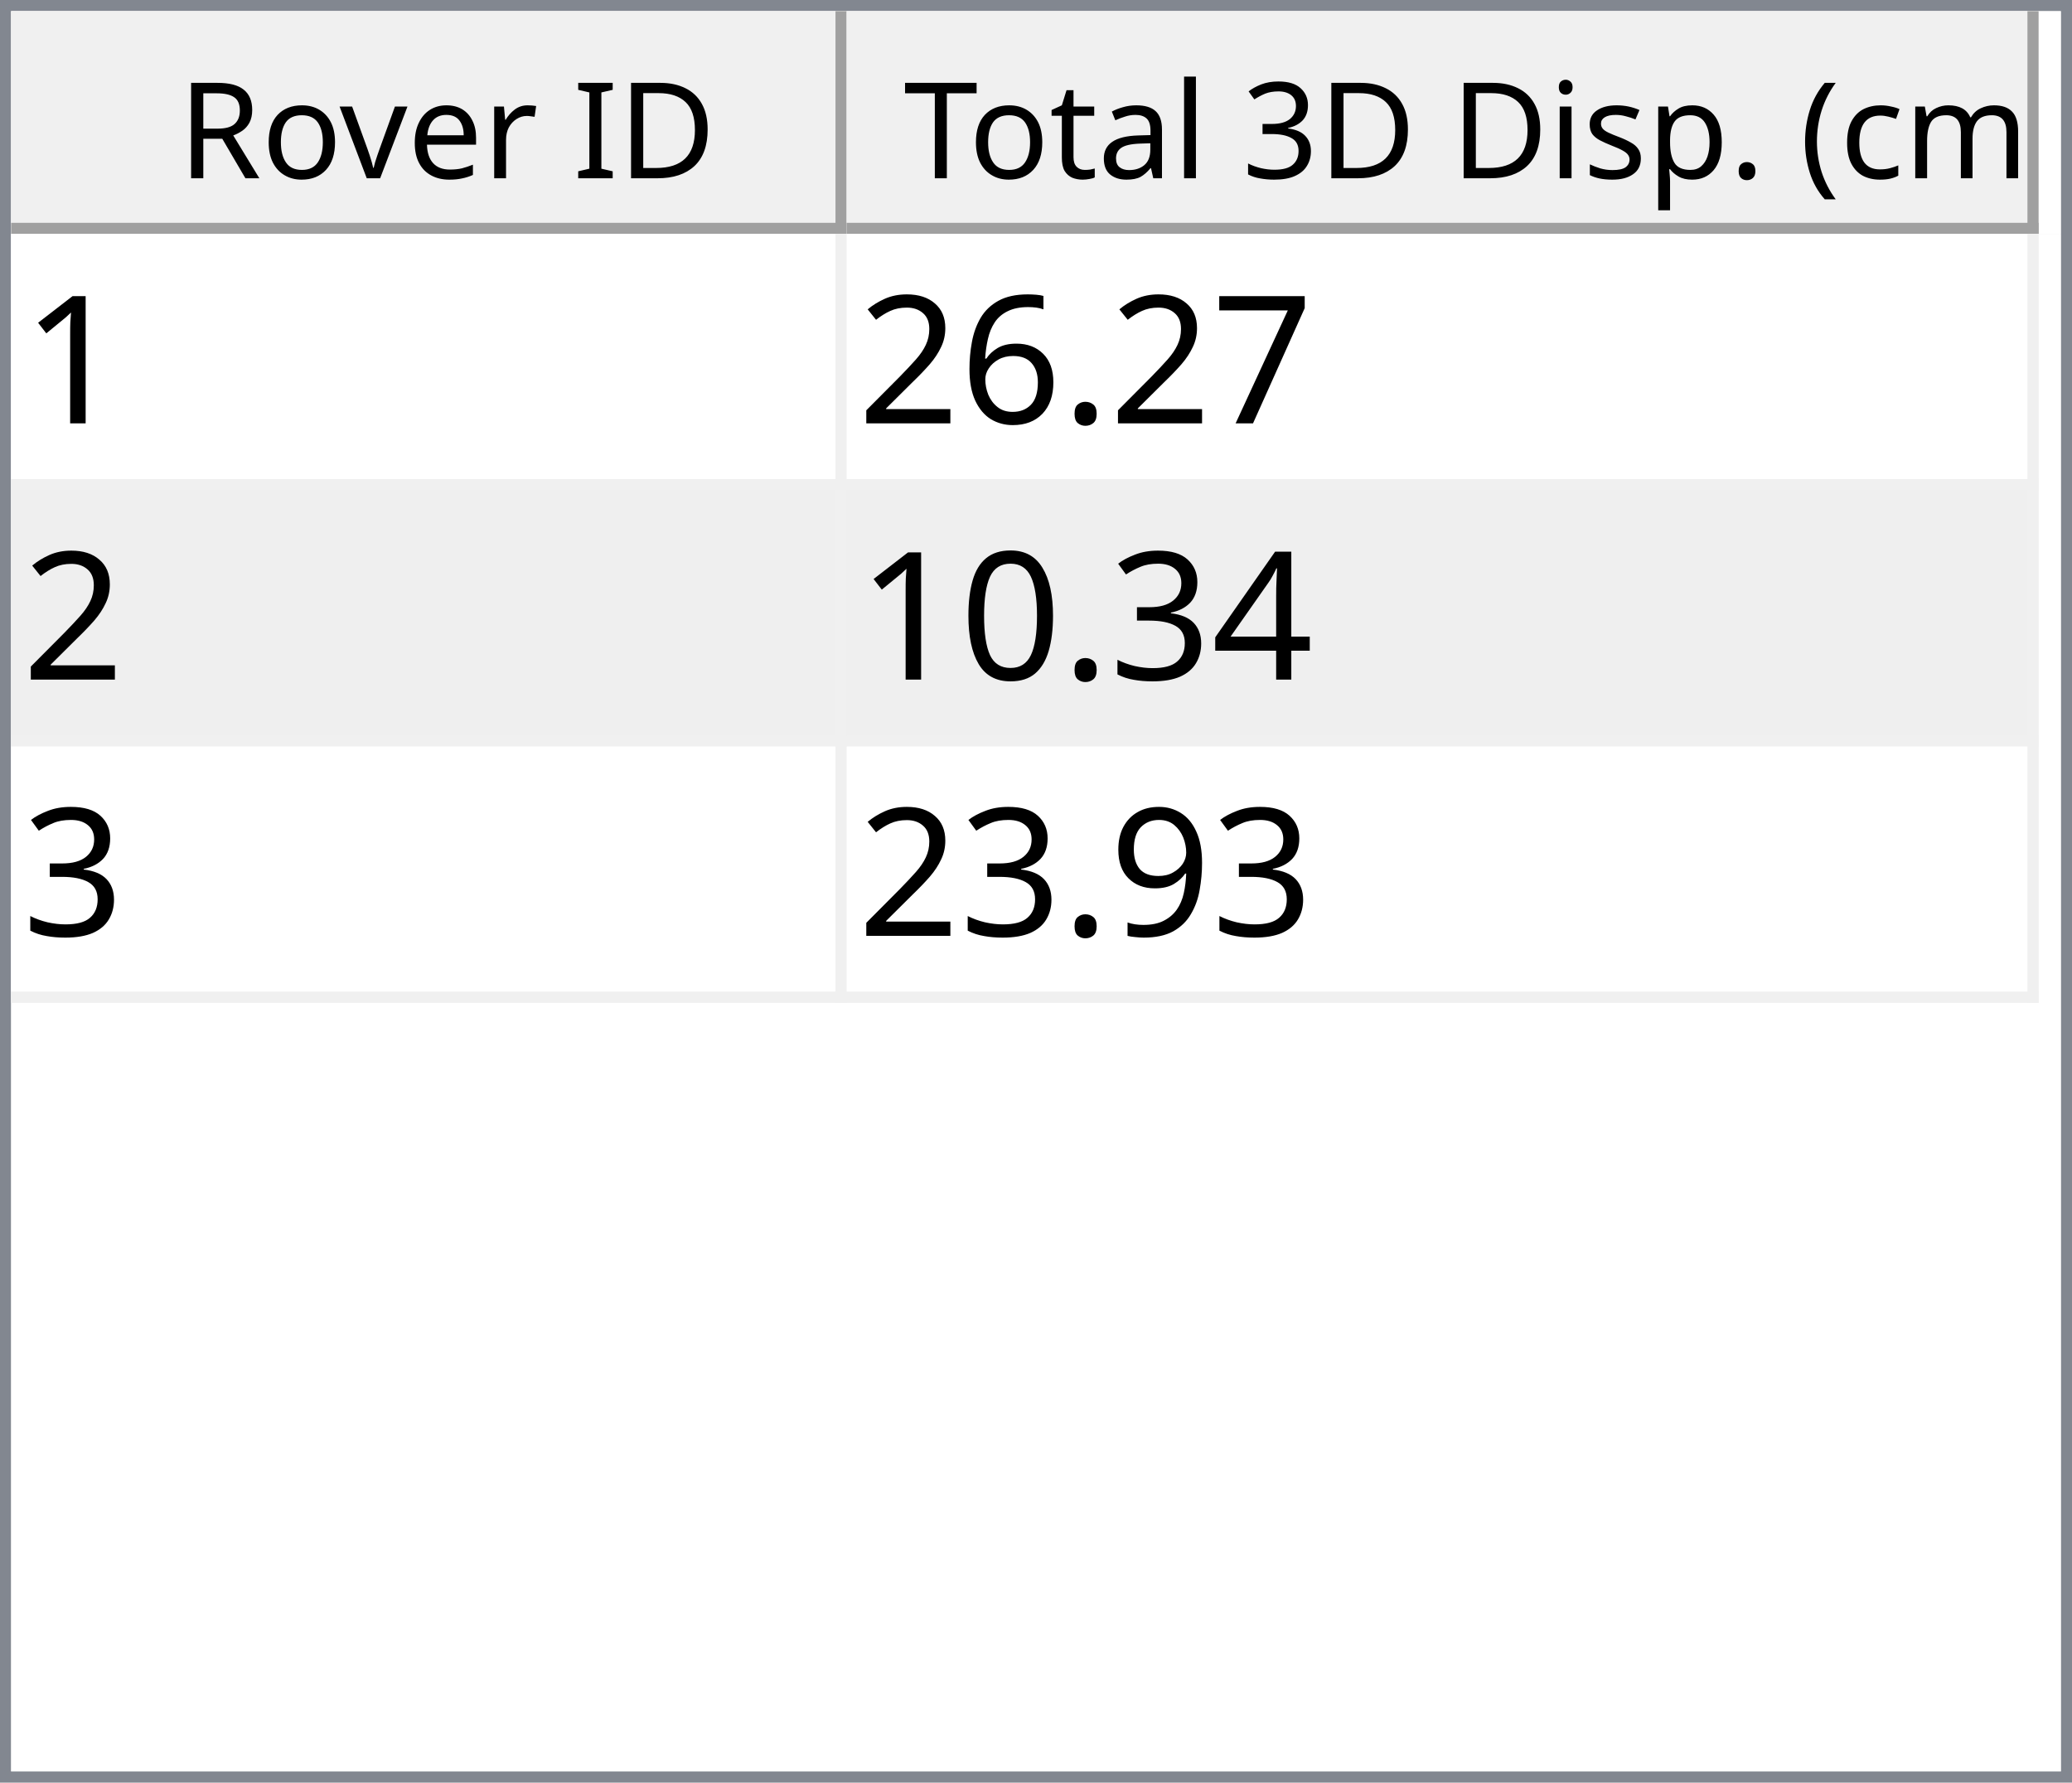
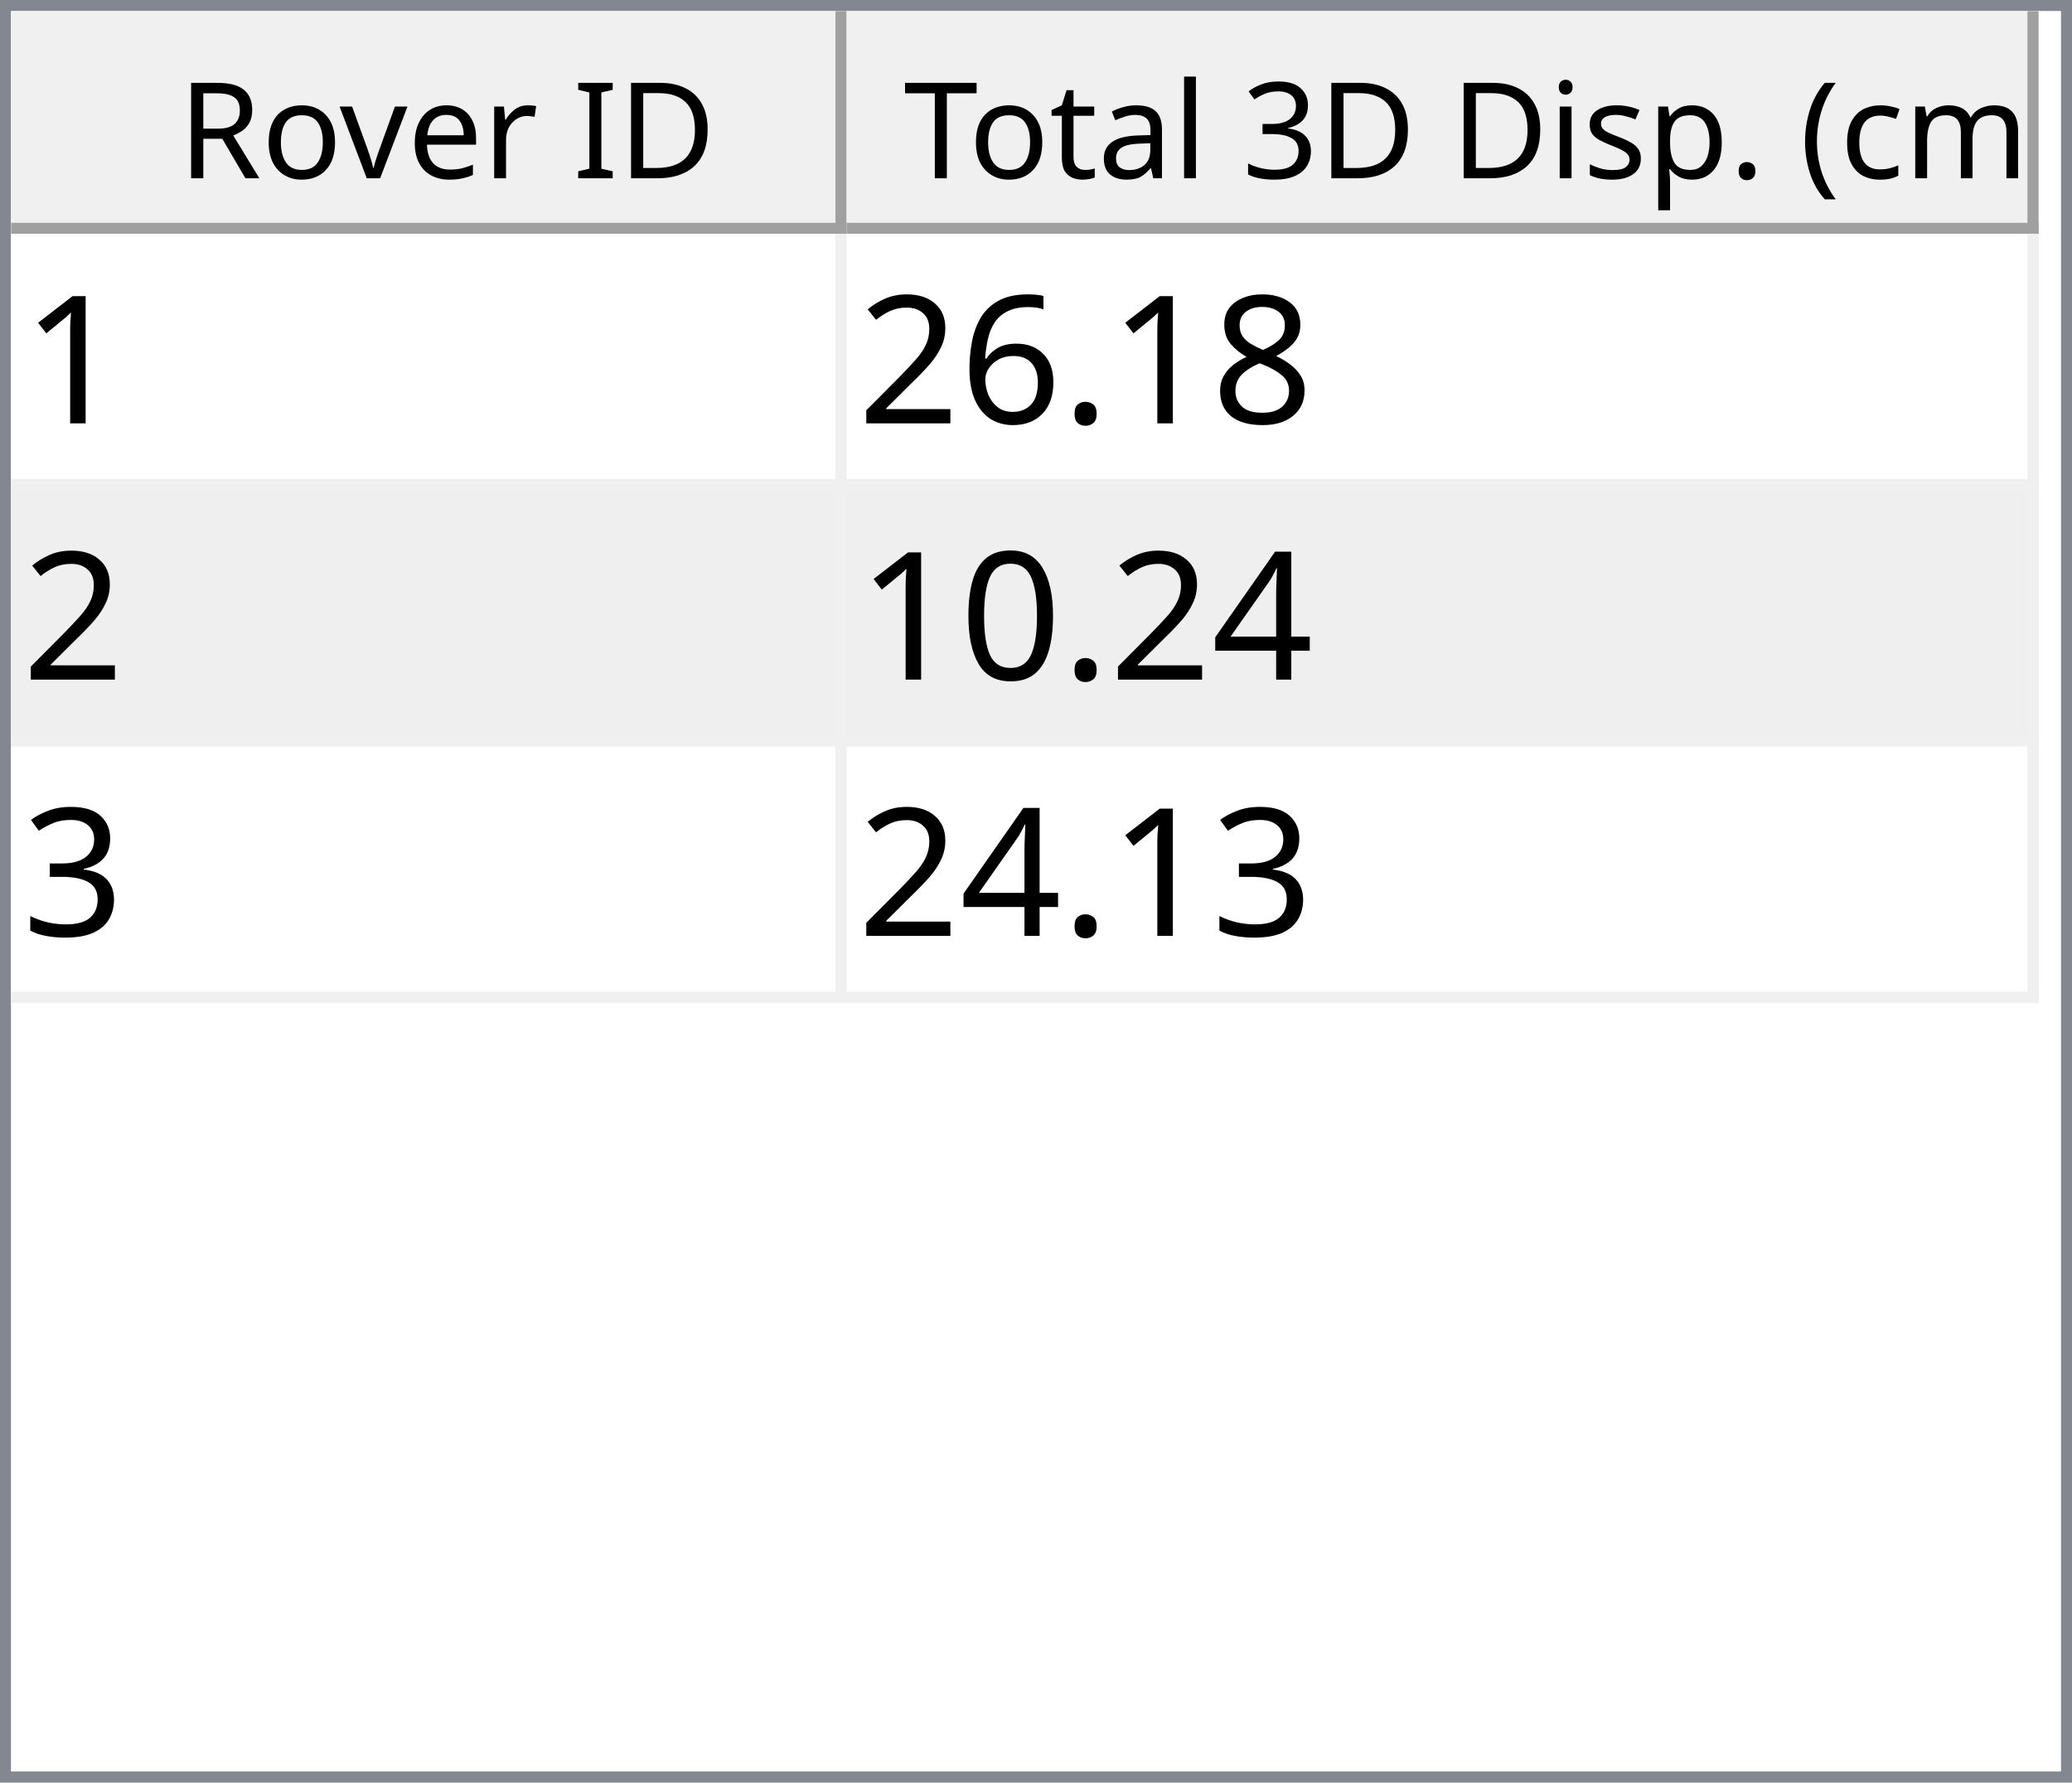
<svg xmlns="http://www.w3.org/2000/svg" style="fill-opacity:1; color-rendering:auto; color-interpolation:auto; text-rendering:auto; stroke:black; stroke-linecap:square; stroke-miterlimit:10; shape-rendering:auto; stroke-opacity:1; fill:black; stroke-dasharray:none; font-weight:normal; stroke-width:1; font-family:'Dialog'; font-style:normal; stroke-linejoin:miter; font-size:12px; stroke-dashoffset:0; image-rendering:auto;" width="186" height="160">
  <defs id="genericDefs" />
  <g>
    <defs id="defs1">
      <clipPath clipPathUnits="userSpaceOnUse" id="clipPath1">
        <path d="M0 0 L186 0 L186 160 L0 160 L0 0 Z" />
      </clipPath>
      <clipPath clipPathUnits="userSpaceOnUse" id="clipPath2">
        <path d="M0 0 L0 160 L186 160 L186 0 Z" />
      </clipPath>
      <clipPath clipPathUnits="userSpaceOnUse" id="clipPath3">
        <path d="M0 0 L0 20 L184 20 L184 0 Z" />
      </clipPath>
      <clipPath clipPathUnits="userSpaceOnUse" id="clipPath4">
        <path d="M0 0 L0 20 L75 20 L75 0 Z" />
      </clipPath>
      <clipPath clipPathUnits="userSpaceOnUse" id="clipPath5">
        <path d="M1 1 L1 19 L74 19 L74 1 Z" />
      </clipPath>
      <clipPath clipPathUnits="userSpaceOnUse" id="clipPath6">
        <path d="M0 0 L0 18 L73 18 L73 0 Z" />
      </clipPath>
      <clipPath clipPathUnits="userSpaceOnUse" id="clipPath7">
        <path d="M-0.5 -0.5 L-0.5 19.5 L74.5 19.5 L74.5 -0.5 Z" />
      </clipPath>
      <clipPath clipPathUnits="userSpaceOnUse" id="clipPath8">
        <path d="M0 0 L0 20 L107 20 L107 0 Z" />
      </clipPath>
      <clipPath clipPathUnits="userSpaceOnUse" id="clipPath9">
        <path d="M1 1 L1 19 L106 19 L106 1 Z" />
      </clipPath>
      <clipPath clipPathUnits="userSpaceOnUse" id="clipPath10">
        <path d="M0 0 L0 18 L105 18 L105 0 Z" />
      </clipPath>
      <clipPath clipPathUnits="userSpaceOnUse" id="clipPath11">
        <path d="M-0.5 -0.5 L-0.5 19.5 L106.5 19.5 L106.5 -0.5 Z" />
      </clipPath>
      <clipPath clipPathUnits="userSpaceOnUse" id="clipPath12">
        <path d="M0 0 L0 138 L184 138 L184 0 Z" />
      </clipPath>
      <clipPath clipPathUnits="userSpaceOnUse" id="clipPath13">
        <path d="M0 0 L0 69 L182 69 L182 0 Z" />
      </clipPath>
      <clipPath clipPathUnits="userSpaceOnUse" id="clipPath14">
        <path d="M-0.5 -0.5 L-0.5 68.5 L181.5 68.5 L181.5 -0.5 Z" />
      </clipPath>
      <clipPath clipPathUnits="userSpaceOnUse" id="clipPath15">
        <path d="M0 0 L0 22 L74 22 L74 0 Z" />
      </clipPath>
      <clipPath clipPathUnits="userSpaceOnUse" id="clipPath16">
        <path d="M0 0 L0 22 L106 22 L106 0 Z" />
      </clipPath>
      <font horiz-adv-x="64.551" id="font1">
        <font-face ascent="107.91" descent="25.098" units-per-em="100" style="font-style:normal; font-family:Segoe UI; font-weight:normal;" />
        <missing-glyph horiz-adv-x="64.551" d="M8.109 0 L8.109 68.266 L56.453 68.266 L56.453 0 L8.109 0 ZM15.328 7.234 L49.219 7.234 L49.219 61.031 L15.328 61.031 L15.328 7.234 Z" />
        <glyph unicode="D" horiz-adv-x="70.117" d="M9.188 0 L9.188 70.016 L28.516 70.016 Q65.531 70.016 65.531 35.891 Q65.531 19.672 55.25 9.836 Q44.969 0 27.734 0 L9.188 0 ZM17.391 62.594 L17.391 7.422 L27.828 7.422 Q41.609 7.422 49.273 14.797 Q56.938 22.172 56.938 35.688 Q56.938 62.594 28.328 62.594 L17.391 62.594 Z" />
        <glyph unicode="I" horiz-adv-x="26.611" d="M17.391 0 L9.188 0 L9.188 70.016 L17.391 70.016 L17.391 0 Z" />
        <glyph unicode=" " horiz-adv-x="27.393" d="" />
        <glyph unicode="r" horiz-adv-x="34.766" d="M34.188 41.891 Q32.078 43.5 28.125 43.5 Q23 43.5 19.555 38.672 Q16.109 33.844 16.109 25.484 L16.109 0 L8.109 0 L8.109 50 L16.109 50 L16.109 39.703 L16.312 39.703 Q18.016 44.969 21.531 47.922 Q25.047 50.875 29.391 50.875 Q32.516 50.875 34.188 50.203 L34.188 41.891 Z" />
        <glyph unicode="e" horiz-adv-x="52.295" d="M48.297 23 L12.984 23 Q13.188 14.656 17.484 10.109 Q21.781 5.562 29.297 5.562 Q37.75 5.562 44.828 11.141 L44.828 3.609 Q38.234 -1.172 27.391 -1.172 Q16.797 -1.172 10.742 5.641 Q4.688 12.453 4.688 24.812 Q4.688 36.469 11.305 43.82 Q17.922 51.172 27.734 51.172 Q37.547 51.172 42.922 44.828 Q48.297 38.484 48.297 27.203 L48.297 23 ZM40.094 29.781 Q40.047 36.719 36.75 40.578 Q33.453 44.438 27.594 44.438 Q21.922 44.438 17.969 40.383 Q14.016 36.328 13.094 29.781 L40.094 29.781 Z" />
        <glyph unicode="v" horiz-adv-x="47.9" d="M47.406 50 L27.484 0 L19.625 0 L0.688 50 L9.469 50 L22.172 13.672 Q23.578 9.672 23.922 6.688 L24.125 6.688 Q24.609 10.453 25.688 13.484 L38.969 50 L47.406 50 Z" />
        <glyph unicode="o" horiz-adv-x="58.594" d="M29 -1.172 Q17.922 -1.172 11.305 5.836 Q4.688 12.844 4.688 24.422 Q4.688 37.016 11.57 44.094 Q18.453 51.172 30.172 51.172 Q41.359 51.172 47.633 44.289 Q53.906 37.406 53.906 25.203 Q53.906 13.234 47.141 6.031 Q40.375 -1.172 29 -1.172 ZM29.594 44.438 Q21.875 44.438 17.383 39.188 Q12.891 33.938 12.891 24.703 Q12.891 15.828 17.43 10.695 Q21.969 5.562 29.594 5.562 Q37.359 5.562 41.531 10.594 Q45.703 15.625 45.703 24.906 Q45.703 34.281 41.531 39.359 Q37.359 44.438 29.594 44.438 Z" />
        <glyph unicode="R" horiz-adv-x="59.814" d="M59.375 0 L49.609 0 L37.891 19.625 Q36.281 22.359 34.766 24.289 Q33.25 26.219 31.664 27.438 Q30.078 28.656 28.25 29.219 Q26.422 29.781 24.125 29.781 L17.391 29.781 L17.391 0 L9.188 0 L9.188 70.016 L30.078 70.016 Q34.672 70.016 38.555 68.867 Q42.438 67.719 45.289 65.375 Q48.141 63.031 49.758 59.547 Q51.375 56.062 51.375 51.375 Q51.375 47.703 50.273 44.656 Q49.172 41.609 47.148 39.211 Q45.125 36.812 42.266 35.133 Q39.406 33.453 35.844 32.516 L35.844 32.328 Q37.594 31.547 38.891 30.547 Q40.188 29.547 41.359 28.18 Q42.531 26.812 43.68 25.078 Q44.828 23.344 46.234 21.047 L59.375 0 ZM17.391 62.594 L17.391 37.203 L28.516 37.203 Q31.594 37.203 34.203 38.133 Q36.812 39.062 38.719 40.797 Q40.625 42.531 41.703 45.047 Q42.781 47.562 42.781 50.688 Q42.781 56.297 39.141 59.445 Q35.5 62.594 28.609 62.594 L17.391 62.594 Z" />
        <glyph unicode=")" horiz-adv-x="30.176" d="M8.297 -15.922 L1.172 -15.922 Q16.406 2.344 16.406 26.812 Q16.406 51.469 1.078 70.016 L8.297 70.016 Q23.531 52.156 23.531 26.703 Q23.531 1.375 8.297 -15.922 Z" />
        <glyph unicode="m" horiz-adv-x="86.133" d="M79.109 0 L71.094 0 L71.094 28.719 Q71.094 37.016 68.531 40.727 Q65.969 44.438 59.906 44.438 Q54.781 44.438 51.195 39.75 Q47.609 35.062 47.609 28.516 L47.609 0 L39.594 0 L39.594 29.688 Q39.594 44.438 28.219 44.438 Q22.953 44.438 19.531 40.016 Q16.109 35.594 16.109 28.516 L16.109 0 L8.109 0 L8.109 50 L16.109 50 L16.109 42.094 L16.312 42.094 Q21.625 51.172 31.844 51.172 Q36.969 51.172 40.773 48.312 Q44.578 45.453 46 40.828 Q51.562 51.172 62.594 51.172 Q79.109 51.172 79.109 30.812 L79.109 0 Z" />
        <glyph unicode="c" horiz-adv-x="46.191" d="M42.188 2.297 Q36.422 -1.172 28.516 -1.172 Q17.828 -1.172 11.258 5.789 Q4.688 12.75 4.688 23.828 Q4.688 36.188 11.766 43.68 Q18.844 51.172 30.672 51.172 Q37.25 51.172 42.281 48.734 L42.281 40.531 Q36.719 44.438 30.375 44.438 Q22.703 44.438 17.797 38.945 Q12.891 33.453 12.891 24.516 Q12.891 15.719 17.508 10.641 Q22.125 5.562 29.891 5.562 Q36.422 5.562 42.188 9.906 L42.188 2.297 Z" />
        <glyph unicode="(" horiz-adv-x="30.176" d="M29.109 -15.922 L21.969 -15.922 Q6.844 1.375 6.844 26.703 Q6.844 52.156 21.969 70.016 L29.203 70.016 Q13.875 51.469 13.875 26.812 Q13.875 2.344 29.109 -15.922 Z" />
        <glyph unicode="." horiz-adv-x="21.68" d="M10.891 -1.078 Q8.641 -1.078 7.055 0.539 Q5.469 2.156 5.469 4.391 Q5.469 6.641 7.055 8.273 Q8.641 9.906 10.891 9.906 Q13.188 9.906 14.797 8.273 Q16.406 6.641 16.406 4.391 Q16.406 2.156 14.797 0.539 Q13.188 -1.078 10.891 -1.078 Z" />
        <glyph unicode="p" horiz-adv-x="58.789" d="M16.312 7.234 L16.109 7.234 L16.109 -23 L8.109 -23 L8.109 50 L16.109 50 L16.109 41.219 L16.312 41.219 Q22.219 51.172 33.594 51.172 Q43.266 51.172 48.688 44.461 Q54.109 37.75 54.109 26.469 Q54.109 13.922 48 6.375 Q41.891 -1.172 31.297 -1.172 Q21.578 -1.172 16.312 7.234 ZM16.109 27.391 L16.109 20.406 Q16.109 14.203 20.141 9.883 Q24.172 5.562 30.375 5.562 Q37.641 5.562 41.773 11.133 Q45.906 16.703 45.906 26.609 Q45.906 34.969 42.047 39.703 Q38.188 44.438 31.594 44.438 Q24.609 44.438 20.359 39.578 Q16.109 34.719 16.109 27.391 Z" />
        <glyph unicode="s" horiz-adv-x="42.432" d="M5.078 1.812 L5.078 10.406 Q11.625 5.562 19.484 5.562 Q30.031 5.562 30.031 12.594 Q30.031 14.594 29.125 15.992 Q28.219 17.391 26.68 18.461 Q25.141 19.531 23.07 20.383 Q21 21.234 18.609 22.172 Q15.281 23.484 12.766 24.828 Q10.25 26.172 8.57 27.859 Q6.891 29.547 6.031 31.695 Q5.172 33.844 5.172 36.719 Q5.172 40.234 6.789 42.945 Q8.406 45.656 11.086 47.484 Q13.766 49.312 17.211 50.242 Q20.656 51.172 24.312 51.172 Q30.812 51.172 35.938 48.922 L35.938 40.828 Q30.422 44.438 23.25 44.438 Q21 44.438 19.195 43.922 Q17.391 43.406 16.094 42.477 Q14.797 41.547 14.086 40.258 Q13.375 38.969 13.375 37.406 Q13.375 35.453 14.086 34.133 Q14.797 32.812 16.164 31.789 Q17.531 30.766 19.484 29.938 Q21.438 29.109 23.922 28.125 Q27.25 26.859 29.883 25.516 Q32.516 24.172 34.375 22.484 Q36.234 20.797 37.234 18.602 Q38.234 16.406 38.234 13.375 Q38.234 9.672 36.602 6.938 Q34.969 4.203 32.234 2.398 Q29.5 0.594 25.93 -0.289 Q22.359 -1.172 18.453 -1.172 Q10.75 -1.172 5.078 1.812 Z" />
        <glyph unicode="i" horiz-adv-x="24.219" d="M12.203 62.703 Q10.062 62.703 8.547 64.164 Q7.031 65.625 7.031 67.875 Q7.031 70.125 8.547 71.609 Q10.062 73.094 12.203 73.094 Q14.406 73.094 15.945 71.609 Q17.484 70.125 17.484 67.875 Q17.484 65.719 15.945 64.211 Q14.406 62.703 12.203 62.703 ZM16.109 0 L8.109 0 L8.109 50 L16.109 50 L16.109 0 Z" />
        <glyph unicode="3" horiz-adv-x="53.906" d="M46.531 19.828 Q46.531 15.094 44.75 11.211 Q42.969 7.328 39.719 4.57 Q36.469 1.812 31.93 0.297 Q27.391 -1.219 21.922 -1.219 Q11.922 -1.219 6 2.594 L6 11.188 Q13.094 5.609 22.219 5.609 Q25.875 5.609 28.828 6.539 Q31.781 7.469 33.906 9.227 Q36.031 10.984 37.18 13.477 Q38.328 15.969 38.328 19.094 Q38.328 32.812 18.797 32.812 L12.984 32.812 L12.984 39.594 L18.5 39.594 Q35.797 39.594 35.797 52.484 Q35.797 64.406 22.609 64.406 Q15.188 64.406 8.688 59.422 L8.688 67.188 Q15.375 71.188 24.609 71.188 Q29 71.188 32.57 69.969 Q36.141 68.75 38.68 66.555 Q41.219 64.359 42.609 61.281 Q44 58.203 44 54.5 Q44 40.672 30.031 36.719 L30.031 36.531 Q33.594 36.141 36.625 34.797 Q39.656 33.453 41.852 31.305 Q44.047 29.156 45.289 26.25 Q46.531 23.344 46.531 19.828 Z" />
        <glyph unicode="l" horiz-adv-x="24.219" d="M16.109 0 L8.109 0 L8.109 74.031 L16.109 74.031 L16.109 0 Z" />
        <glyph unicode="a" horiz-adv-x="50.879" d="M43.891 0 L35.891 0 L35.891 7.812 L35.688 7.812 Q30.469 -1.172 20.312 -1.172 Q12.844 -1.172 8.617 2.781 Q4.391 6.734 4.391 13.281 Q4.391 27.297 20.906 29.594 L35.891 31.688 Q35.891 44.438 25.594 44.438 Q16.547 44.438 9.281 38.281 L9.281 46.484 Q16.656 51.172 26.266 51.172 Q43.891 51.172 43.891 32.516 L43.891 0 ZM35.891 25.297 L23.828 23.641 Q18.266 22.859 15.43 20.875 Q12.594 18.891 12.594 13.875 Q12.594 10.203 15.211 7.883 Q17.828 5.562 22.172 5.562 Q28.125 5.562 32.008 9.742 Q35.891 13.922 35.891 20.312 L35.891 25.297 Z" />
        <glyph unicode="t" horiz-adv-x="33.887" d="M31.297 0.484 Q28.469 -1.078 23.828 -1.078 Q10.688 -1.078 10.688 13.578 L10.688 43.172 L2.094 43.172 L2.094 50 L10.688 50 L10.688 62.203 L18.703 64.797 L18.703 50 L31.297 50 L31.297 43.172 L18.703 43.172 L18.703 14.984 Q18.703 9.969 20.414 7.82 Q22.125 5.672 26.078 5.672 Q29.109 5.672 31.297 7.328 L31.297 0.484 Z" />
        <glyph unicode="T" horiz-adv-x="52.393" d="M50.594 62.594 L30.375 62.594 L30.375 0 L22.172 0 L22.172 62.594 L2 62.594 L2 70.016 L50.594 70.016 L50.594 62.594 Z" />
      </font>
      <font horiz-adv-x="75.0" id="font2">
        <font-face ascent="100.537" descent="21.973" units-per-em="100" style="font-style:normal; font-family:sans-serif; font-weight:normal;" />
        <missing-glyph horiz-adv-x="75.0" d="M12.5 0 L12.5 62.5 L62.5 62.5 L62.5 0 L12.5 0 ZM14.062 1.562 L60.938 1.562 L60.938 60.938 L14.062 60.938 L14.062 1.562 Z" />
        <glyph unicode="1" horiz-adv-x="55.615" d="M37.25 0 L28.469 0 L28.469 56 Q25.297 52.984 20.141 49.953 Q14.984 46.922 10.891 45.406 L10.891 53.906 Q18.266 57.375 23.781 62.305 Q29.297 67.234 31.594 71.875 L37.25 71.875 L37.25 0 Z" />
-         <glyph unicode="7" horiz-adv-x="55.615" d="M4.734 62.203 L4.734 70.656 L51.078 70.656 L51.078 63.812 Q44.234 56.547 37.523 44.484 Q30.812 32.422 27.156 19.672 Q24.516 10.688 23.781 0 L14.75 0 Q14.891 8.453 18.062 20.414 Q21.234 32.375 27.172 43.484 Q33.109 54.594 39.797 62.203 L4.734 62.203 Z" />
+         <glyph unicode="8" horiz-adv-x="55.615" d="M17.672 38.812 Q12.203 40.828 9.57 44.539 Q6.938 48.25 6.938 53.422 Q6.938 61.234 12.555 66.555 Q18.172 71.875 27.484 71.875 Q36.859 71.875 42.578 66.43 Q48.297 60.984 48.297 53.172 Q48.297 48.188 45.68 44.508 Q43.062 40.828 37.75 38.812 Q44.344 36.672 47.781 31.883 Q51.219 27.094 51.219 20.453 Q51.219 11.281 44.727 5.031 Q38.234 -1.219 27.641 -1.219 Q17.047 -1.219 10.547 5.055 Q4.047 11.328 4.047 20.703 Q4.047 27.688 7.594 32.398 Q11.141 37.109 17.672 38.812 ZM15.922 53.719 Q15.922 48.641 19.195 45.414 Q22.469 42.188 27.688 42.188 Q32.766 42.188 36.016 45.383 Q39.266 48.578 39.266 53.219 Q39.266 58.062 35.914 61.359 Q32.562 64.656 27.594 64.656 Q22.562 64.656 19.242 61.43 Q15.922 58.203 15.922 53.719 ZM13.094 20.656 Q13.094 16.891 14.875 13.375 Q16.656 9.859 20.172 7.93 Q23.688 6 27.734 6 Q34.031 6 38.133 10.055 Q42.234 14.109 42.234 20.359 Q42.234 26.703 38.016 30.859 Q33.797 35.016 27.438 35.016 Q21.234 35.016 17.164 30.914 Q13.094 26.812 13.094 20.656 Z" />
        <glyph unicode="." horiz-adv-x="27.783" d="M9.078 0 L9.078 10.016 L19.094 10.016 L19.094 0 L9.078 0 Z" />
        <glyph unicode="6" horiz-adv-x="55.615" d="M49.75 54.047 L41.016 53.375 Q39.844 58.547 37.703 60.891 Q34.125 64.656 28.906 64.656 Q24.703 64.656 21.531 62.312 Q17.391 59.281 14.992 53.469 Q12.594 47.656 12.5 36.922 Q15.672 41.75 20.266 44.094 Q24.859 46.438 29.891 46.438 Q38.672 46.438 44.852 39.969 Q51.031 33.5 51.031 23.25 Q51.031 16.5 48.125 10.719 Q45.219 4.938 40.141 1.859 Q35.062 -1.219 28.609 -1.219 Q17.625 -1.219 10.695 6.859 Q3.766 14.938 3.766 33.5 Q3.766 54.25 11.422 63.672 Q18.109 71.875 29.438 71.875 Q37.891 71.875 43.289 67.141 Q48.688 62.406 49.75 54.047 ZM13.875 23.188 Q13.875 18.656 15.797 14.508 Q17.719 10.359 21.188 8.18 Q24.656 6 28.469 6 Q34.031 6 38.039 10.492 Q42.047 14.984 42.047 22.703 Q42.047 30.125 38.086 34.398 Q34.125 38.672 28.125 38.672 Q22.172 38.672 18.023 34.398 Q13.875 30.125 13.875 23.188 Z" />
        <glyph unicode="2" horiz-adv-x="55.615" d="M50.344 8.453 L50.344 0 L3.031 0 Q2.938 3.172 4.047 6.109 Q5.859 10.938 9.836 15.625 Q13.812 20.312 21.344 26.469 Q33.016 36.031 37.117 41.625 Q41.219 47.219 41.219 52.203 Q41.219 57.422 37.477 61.008 Q33.734 64.594 27.734 64.594 Q21.391 64.594 17.578 60.789 Q13.766 56.984 13.719 50.25 L4.688 51.172 Q5.609 61.281 11.664 66.578 Q17.719 71.875 27.938 71.875 Q38.234 71.875 44.242 66.164 Q50.25 60.453 50.25 52 Q50.25 47.703 48.492 43.555 Q46.734 39.406 42.656 34.812 Q38.578 30.219 29.109 22.219 Q21.188 15.578 18.945 13.211 Q16.703 10.844 15.234 8.453 L50.344 8.453 Z" />
        <glyph unicode="4" horiz-adv-x="55.615" d="M32.328 0 L32.328 17.141 L1.266 17.141 L1.266 25.203 L33.938 71.578 L41.109 71.578 L41.109 25.203 L50.781 25.203 L50.781 17.141 L41.109 17.141 L41.109 0 L32.328 0 ZM32.328 25.203 L32.328 57.469 L9.906 25.203 L32.328 25.203 Z" />
+         <glyph unicode="0" horiz-adv-x="55.615" d="M4.156 35.297 Q4.156 48 6.766 55.742 Q9.375 63.484 14.523 67.68 Q19.672 71.875 27.484 71.875 Q33.25 71.875 37.594 69.555 Q41.938 67.234 44.773 62.867 Q47.609 58.5 49.219 52.227 Q50.828 45.953 50.828 35.297 Q50.828 22.703 48.242 14.969 Q45.656 7.234 40.508 3.008 Q35.359 -1.219 27.484 -1.219 Q17.141 -1.219 11.234 6.203 Q4.156 15.141 4.156 35.297 ZM13.188 35.297 Q13.188 17.672 17.312 11.836 Q21.438 6 27.484 6 Q33.547 6 37.672 11.859 Q41.797 17.719 41.797 35.297 Q41.797 52.984 37.672 58.789 Q33.547 64.594 27.391 64.594 Q21.344 64.594 17.719 59.469 Q13.188 52.938 13.188 35.297 Z" />
        <glyph unicode="3" horiz-adv-x="55.615" d="M4.203 18.891 L12.984 20.062 Q14.5 12.594 18.141 9.297 Q21.781 6 27 6 Q33.203 6 37.477 10.297 Q41.75 14.594 41.75 20.953 Q41.75 27 37.797 30.93 Q33.844 34.859 27.734 34.859 Q25.25 34.859 21.531 33.891 L22.516 41.609 Q23.391 41.5 23.922 41.5 Q29.547 41.5 34.039 44.43 Q38.531 47.359 38.531 53.469 Q38.531 58.297 35.258 61.477 Q31.984 64.656 26.812 64.656 Q21.688 64.656 18.266 61.43 Q14.844 58.203 13.875 51.766 L5.078 53.328 Q6.688 62.156 12.398 67.016 Q18.109 71.875 26.609 71.875 Q32.469 71.875 37.398 69.359 Q42.328 66.844 44.945 62.5 Q47.562 58.156 47.562 53.266 Q47.562 48.641 45.07 44.828 Q42.578 41.016 37.703 38.766 Q44.047 37.312 47.562 32.695 Q51.078 28.078 51.078 21.141 Q51.078 11.766 44.242 5.25 Q37.406 -1.266 26.953 -1.266 Q17.531 -1.266 11.305 4.352 Q5.078 9.969 4.203 18.891 Z" />
-         <glyph unicode="0" horiz-adv-x="55.615" d="M4.156 35.297 Q4.156 48 6.766 55.742 Q9.375 63.484 14.523 67.68 Q19.672 71.875 27.484 71.875 Q33.25 71.875 37.594 69.555 Q41.938 67.234 44.773 62.867 Q47.609 58.5 49.219 52.227 Q50.828 45.953 50.828 35.297 Q50.828 22.703 48.242 14.969 Q45.656 7.234 40.508 3.008 Q35.359 -1.219 27.484 -1.219 Q17.141 -1.219 11.234 6.203 Q4.156 15.141 4.156 35.297 ZM13.188 35.297 Q13.188 17.672 17.312 11.836 Q21.438 6 27.484 6 Q33.547 6 37.672 11.859 Q41.797 17.719 41.797 35.297 Q41.797 52.984 37.672 58.789 Q33.547 64.594 27.391 64.594 Q21.344 64.594 17.719 59.469 Q13.188 52.938 13.188 35.297 Z" />
-         <glyph unicode="9" horiz-adv-x="55.615" d="M5.469 16.547 L13.922 17.328 Q14.984 11.375 18.016 8.688 Q21.047 6 25.781 6 Q29.828 6 32.883 7.859 Q35.938 9.719 37.891 12.82 Q39.844 15.922 41.164 21.195 Q42.484 26.469 42.484 31.938 Q42.484 32.516 42.438 33.688 Q39.797 29.5 35.234 26.883 Q30.672 24.266 25.344 24.266 Q16.453 24.266 10.305 30.711 Q4.156 37.156 4.156 47.703 Q4.156 58.594 10.578 65.234 Q17 71.875 26.656 71.875 Q33.641 71.875 39.43 68.117 Q45.219 64.359 48.219 57.398 Q51.219 50.438 51.219 37.25 Q51.219 23.531 48.242 15.406 Q45.266 7.281 39.383 3.031 Q33.5 -1.219 25.594 -1.219 Q17.188 -1.219 11.867 3.445 Q6.547 8.109 5.469 16.547 ZM41.453 48.141 Q41.453 55.719 37.43 60.156 Q33.406 64.594 27.734 64.594 Q21.875 64.594 17.531 59.812 Q13.188 55.031 13.188 47.406 Q13.188 40.578 17.312 36.305 Q21.438 32.031 27.484 32.031 Q33.594 32.031 37.523 36.305 Q41.453 40.578 41.453 48.141 Z" />
      </font>
    </defs>
    <g style="fill:white; stroke:white;">
      <rect x="0" y="0" width="186" style="clip-path:url(#clipPath1); stroke:none;" height="160" />
    </g>
    <g style="fill:white; text-rendering:optimizeSpeed; color-rendering:optimizeSpeed; image-rendering:optimizeSpeed; shape-rendering:crispEdges; stroke:white; color-interpolation:sRGB;">
      <rect x="0" width="186" height="160" y="0" style="stroke:none;" />
      <path style="stroke:none;" d="M0 160 L186 160 L186 0 L0 0 Z" />
    </g>
    <g style="fill:rgb(240,240,240); font-family:'Segoe UI'; stroke:rgb(240,240,240);">
      <rect x="0" y="0" width="186" style="clip-path:url(#clipPath2); stroke:none;" height="160" />
    </g>
    <g style="fill:rgb(130,135,144); font-family:'Segoe UI'; stroke:rgb(130,135,144);">
      <path d="M0 0 L186 0 L186 160 L0 160 L0 0 ZM1 1 L185 1 L185 159 L1 159 L1 1 Z" style="fill-rule:evenodd; clip-path:url(#clipPath2); stroke:none;" />
    </g>
    <g style="fill:white; font-family:'Segoe UI'; stroke:white;" transform="translate(1,1)">
      <rect x="0" y="0" width="184" style="clip-path:url(#clipPath3); stroke:none;" height="20" />
    </g>
    <g style="fill:rgb(240,240,240); font-family:'Segoe UI'; stroke:rgb(240,240,240);" transform="translate(1,1)">
      <rect x="0" y="0" width="75" style="clip-path:url(#clipPath4); stroke:none;" height="20" />
    </g>
    <g style="font-family:'Segoe UI';" transform="translate(2,2)">
      <text x="14" xml:space="preserve" y="14" style="clip-path:url(#clipPath6); stroke:none;">Rover ID</text>
    </g>
    <g style="fill:rgb(160,160,160); font-family:'Segoe UI'; stroke:rgb(160,160,160); stroke-linejoin:bevel;" transform="translate(1.5,1.5)">
      <line x1="74" x2="74" y1="0" style="fill:none; clip-path:url(#clipPath7);" y2="19" />
    </g>
    <g style="fill:rgb(160,160,160); font-family:'Segoe UI'; stroke:rgb(160,160,160); stroke-linejoin:bevel;" transform="matrix(1,0,0,1,1,1) translate(0.5,0.5)">
      <line x1="0" x2="74" y1="19" style="fill:none; clip-path:url(#clipPath7);" y2="19" />
    </g>
    <g style="fill:rgb(240,240,240); font-family:'Segoe UI'; stroke:rgb(240,240,240);" transform="translate(76,1)">
      <rect x="0" y="0" width="107" style="clip-path:url(#clipPath8); stroke:none;" height="20" />
    </g>
    <g style="font-family:'Segoe UI';" transform="translate(77,2)">
      <text x="1" xml:space="preserve" y="14" style="clip-path:url(#clipPath10); stroke:none;"> Total 3D Disp. (cm)</text>
    </g>
    <g style="fill:rgb(160,160,160); font-family:'Segoe UI'; stroke:rgb(160,160,160); stroke-linejoin:bevel;" transform="translate(76.5,1.5)">
      <line x1="106" x2="106" y1="0" style="fill:none; clip-path:url(#clipPath11);" y2="19" />
    </g>
    <g style="fill:rgb(160,160,160); font-family:'Segoe UI'; stroke:rgb(160,160,160); stroke-linejoin:bevel;" transform="matrix(1,0,0,1,76,1) translate(0.5,0.5)">
      <line x1="0" x2="106" y1="19" style="fill:none; clip-path:url(#clipPath11);" y2="19" />
    </g>
    <g style="fill:white; font-family:'Segoe UI'; stroke:white;" transform="translate(1,21)">
      <rect x="0" y="0" width="184" style="clip-path:url(#clipPath12); stroke:none;" height="138" />
    </g>
    <g style="fill:rgb(240,240,240); font-size:16px; font-family:sans-serif; stroke:rgb(240,240,240);" transform="translate(1,21)">
      <rect x="0" y="0" width="182" style="clip-path:url(#clipPath13); stroke:none;" height="69" />
      <line transform="translate(0.5,0.5)" x1="0" x2="181" y1="22" style="clip-path:url(#clipPath14); fill:none; stroke-linejoin:bevel;" y2="22" />
    </g>
    <g transform="matrix(1,0,0,1,1,21) translate(0.5,0.5)" style="fill:rgb(240,240,240); font-size:16px; font-family:sans-serif; stroke:rgb(240,240,240); stroke-linejoin:bevel;">
      <line x1="0" x2="181" y1="45" style="fill:none; clip-path:url(#clipPath14);" y2="45" />
    </g>
    <g transform="matrix(1,0,0,1,1,21) translate(0.5,0.5)" style="fill:rgb(240,240,240); font-size:16px; font-family:sans-serif; stroke:rgb(240,240,240); stroke-linejoin:bevel;">
      <line x1="0" x2="181" y1="68" style="fill:none; clip-path:url(#clipPath14);" y2="68" />
    </g>
    <g transform="matrix(1,0,0,1,1,21) translate(0.5,0.5)" style="fill:rgb(240,240,240); font-size:16px; font-family:sans-serif; stroke:rgb(240,240,240); stroke-linejoin:bevel;">
      <line x1="74" x2="74" y1="0" style="fill:none; clip-path:url(#clipPath14);" y2="68" />
    </g>
    <g transform="matrix(1,0,0,1,1,21) translate(0.5,0.5)" style="fill:rgb(240,240,240); font-size:16px; font-family:sans-serif; stroke:rgb(240,240,240); stroke-linejoin:bevel;">
      <line x1="181" x2="181" y1="0" style="fill:none; clip-path:url(#clipPath14);" y2="68" />
    </g>
    <g style="fill:white; font-size:16px; font-family:sans-serif; stroke:white;" transform="matrix(1,0,0,1,1,21)">
      <rect x="0" y="0" width="74" style="clip-path:url(#clipPath15); stroke:none;" height="22" />
      <text x="1" y="17" style="fill:black; clip-path:url(#clipPath15); stroke:none;" xml:space="preserve">1</text>
    </g>
    <g style="fill:white; font-size:16px; font-family:sans-serif; stroke:white;" transform="matrix(1,0,0,1,1,21) translate(75,0)">
      <rect x="0" y="0" width="106" style="clip-path:url(#clipPath16); stroke:none;" height="22" />
-       <text x="1" y="17" style="fill:black; clip-path:url(#clipPath16); stroke:none;" xml:space="preserve">26.27</text>
+       <text x="1" y="17" style="fill:black; clip-path:url(#clipPath16); stroke:none;" xml:space="preserve">26.18</text>
    </g>
    <g style="fill:rgb(239,239,239); font-size:16px; font-family:sans-serif; stroke:rgb(239,239,239);" transform="matrix(1,0,0,1,1,21) translate(0,23)">
      <rect x="0" y="0" width="74" style="clip-path:url(#clipPath15); stroke:none;" height="22" />
      <text x="1" y="17" style="fill:black; clip-path:url(#clipPath15); stroke:none;" xml:space="preserve">2</text>
    </g>
    <g style="fill:rgb(239,239,239); font-size:16px; font-family:sans-serif; stroke:rgb(239,239,239);" transform="matrix(1,0,0,1,1,21) translate(75,23)">
      <rect x="0" y="0" width="106" style="clip-path:url(#clipPath16); stroke:none;" height="22" />
-       <text x="1" y="17" style="fill:black; clip-path:url(#clipPath16); stroke:none;" xml:space="preserve">10.34</text>
+       <text x="1" y="17" style="fill:black; clip-path:url(#clipPath16); stroke:none;" xml:space="preserve">10.24</text>
    </g>
    <g style="fill:white; font-size:16px; font-family:sans-serif; stroke:white;" transform="matrix(1,0,0,1,1,21) translate(0,46)">
      <rect x="0" y="0" width="74" style="clip-path:url(#clipPath15); stroke:none;" height="22" />
      <text x="1" y="17" style="fill:black; clip-path:url(#clipPath15); stroke:none;" xml:space="preserve">3</text>
    </g>
    <g style="fill:white; font-size:16px; font-family:sans-serif; stroke:white;" transform="matrix(1,0,0,1,1,21) translate(75,46)">
      <rect x="0" y="0" width="106" style="clip-path:url(#clipPath16); stroke:none;" height="22" />
-       <text x="1" y="17" style="fill:black; clip-path:url(#clipPath16); stroke:none;" xml:space="preserve">23.93</text>
+       <text x="1" y="17" style="fill:black; clip-path:url(#clipPath16); stroke:none;" xml:space="preserve">24.13</text>
    </g>
  </g>
</svg>
